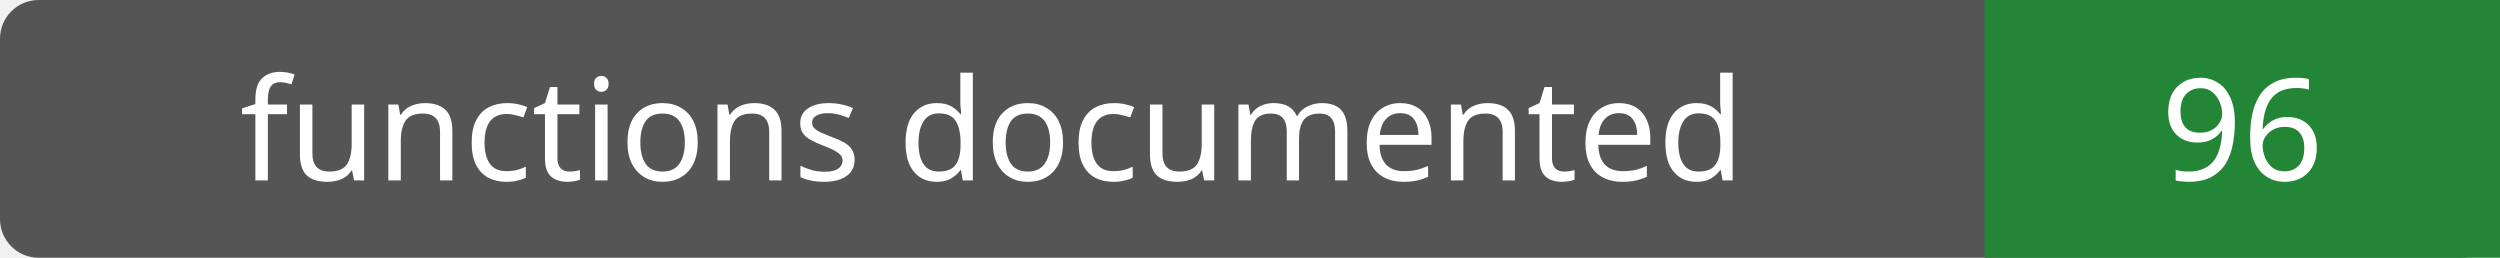
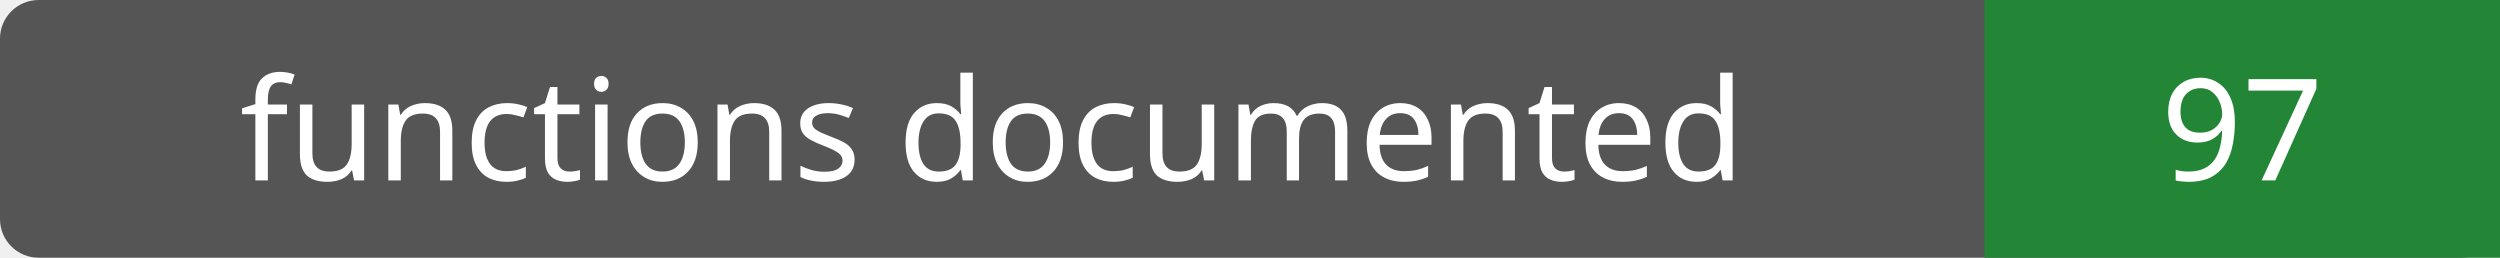
- <svg xmlns="http://www.w3.org/2000/svg" width="194" height="20" role="img" aria-label="functions documented: 96">
+ <svg xmlns="http://www.w3.org/2000/svg" width="194" height="20" role="img" aria-label="functions documented: 97">
  <rect width="194" height="20" rx="3" fill="#555" />
  <path fill="#238636" d="M154 0h40v20H154z" />
  <g fill="#fff" text-anchor="middle" font-family="Verdana,sans-serif" font-size="11">
    <text x="77.0" y="14">functions documented</text>
-     <text x="174.0" y="14">96</text>
+     <text x="174.0" y="14">97</text>
  </g>
</svg>
